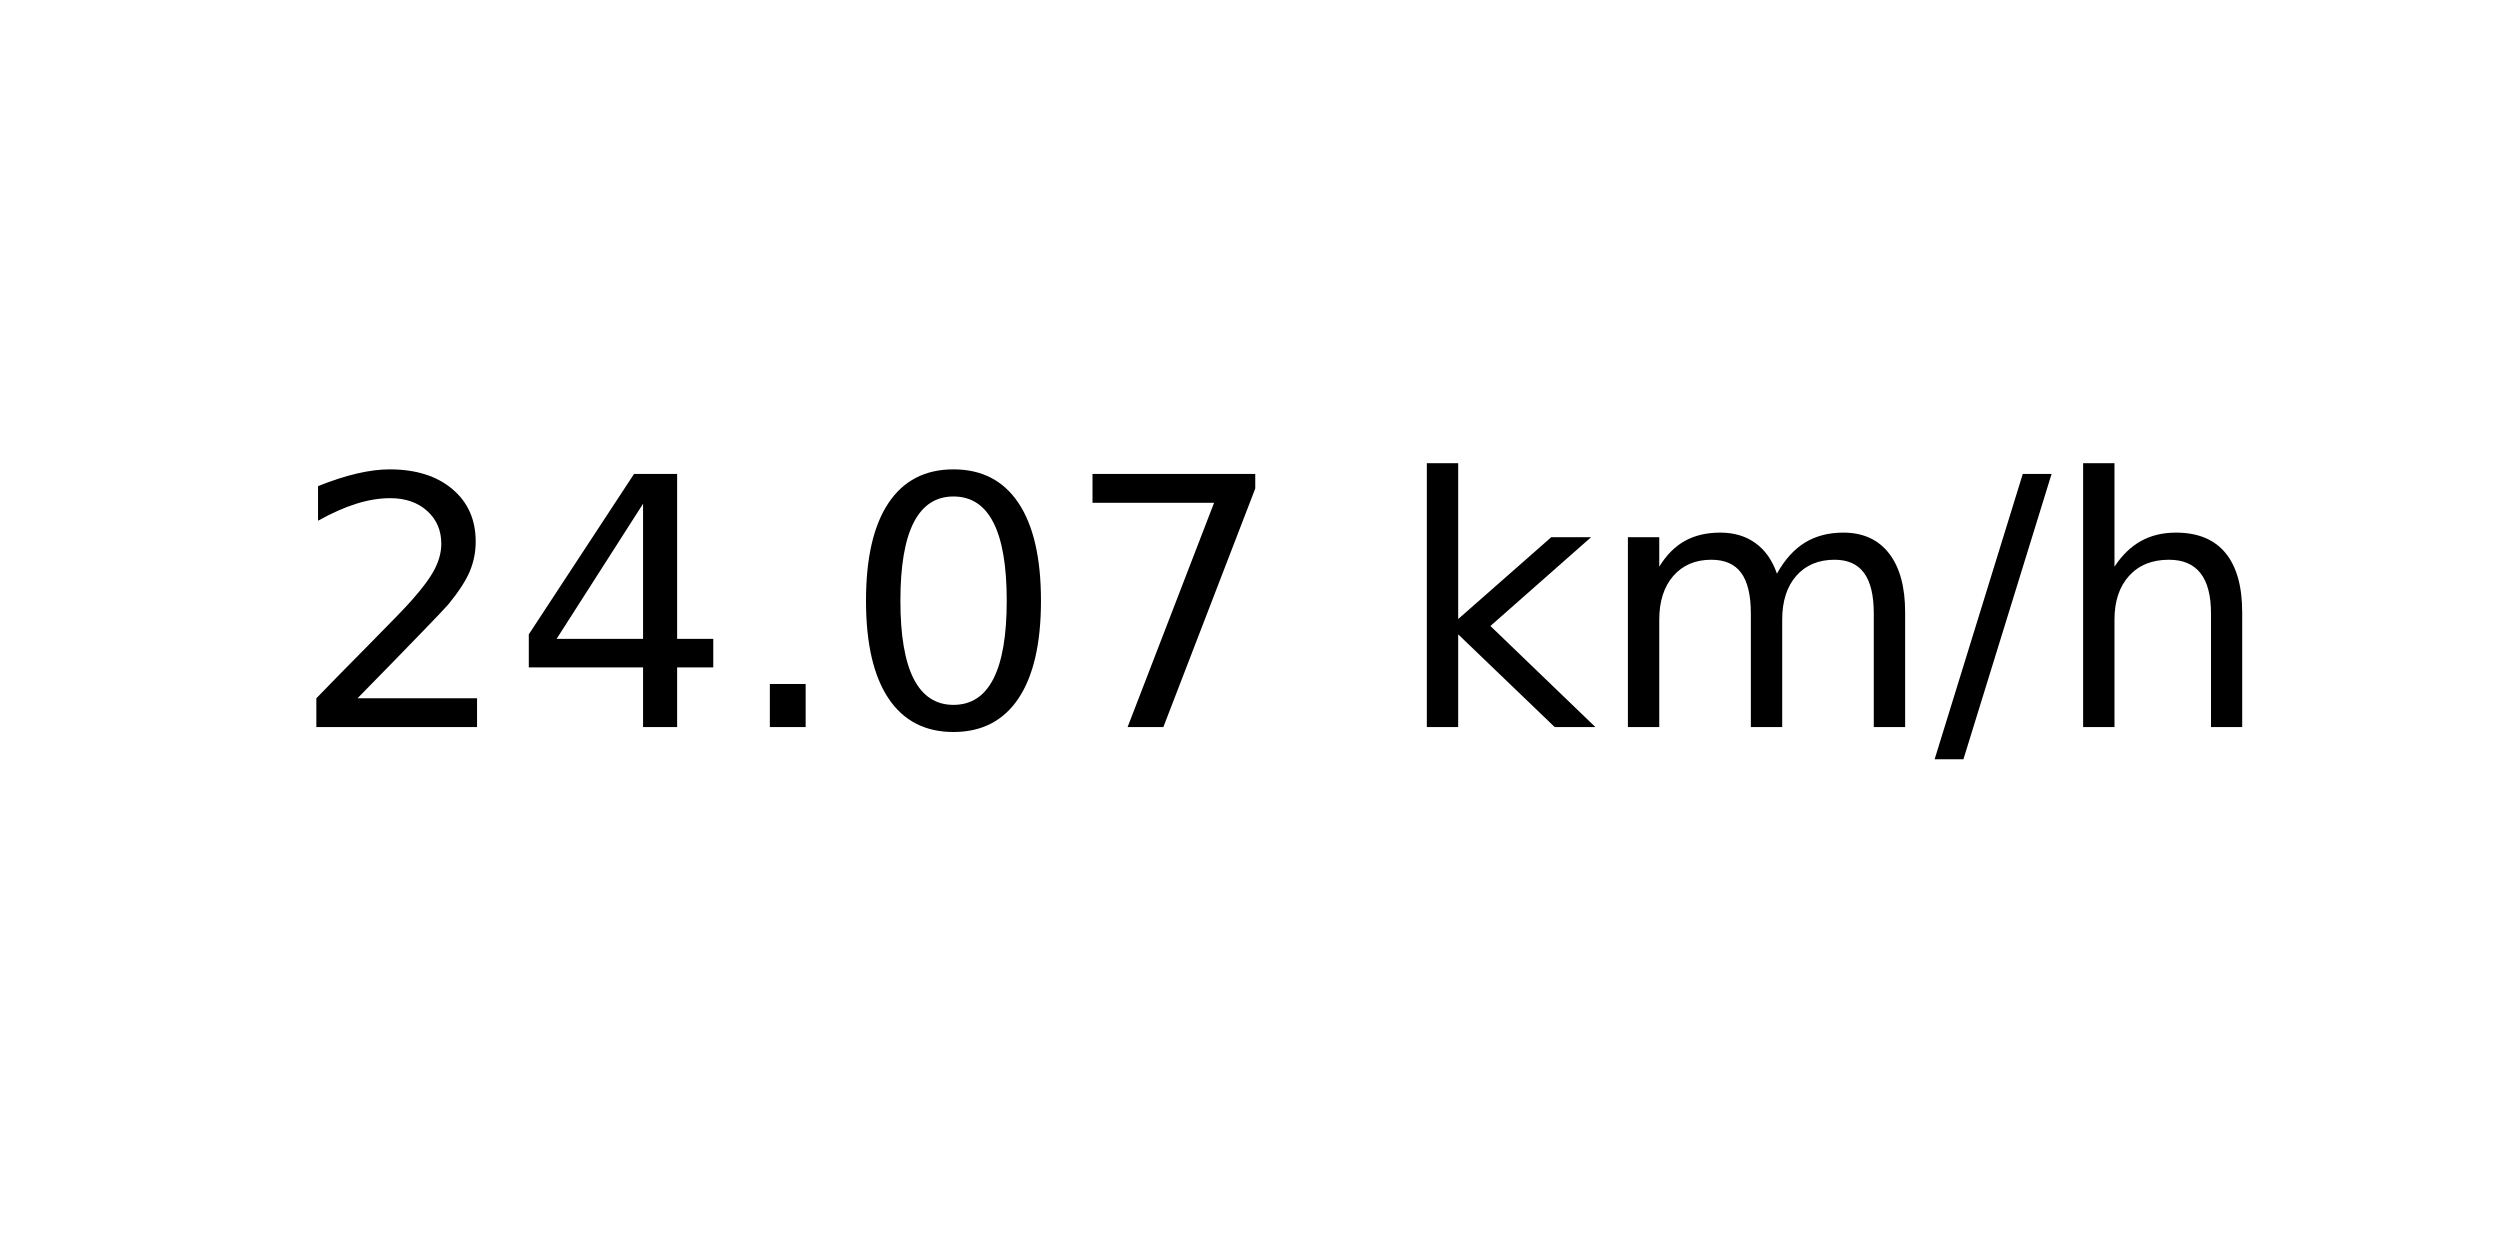
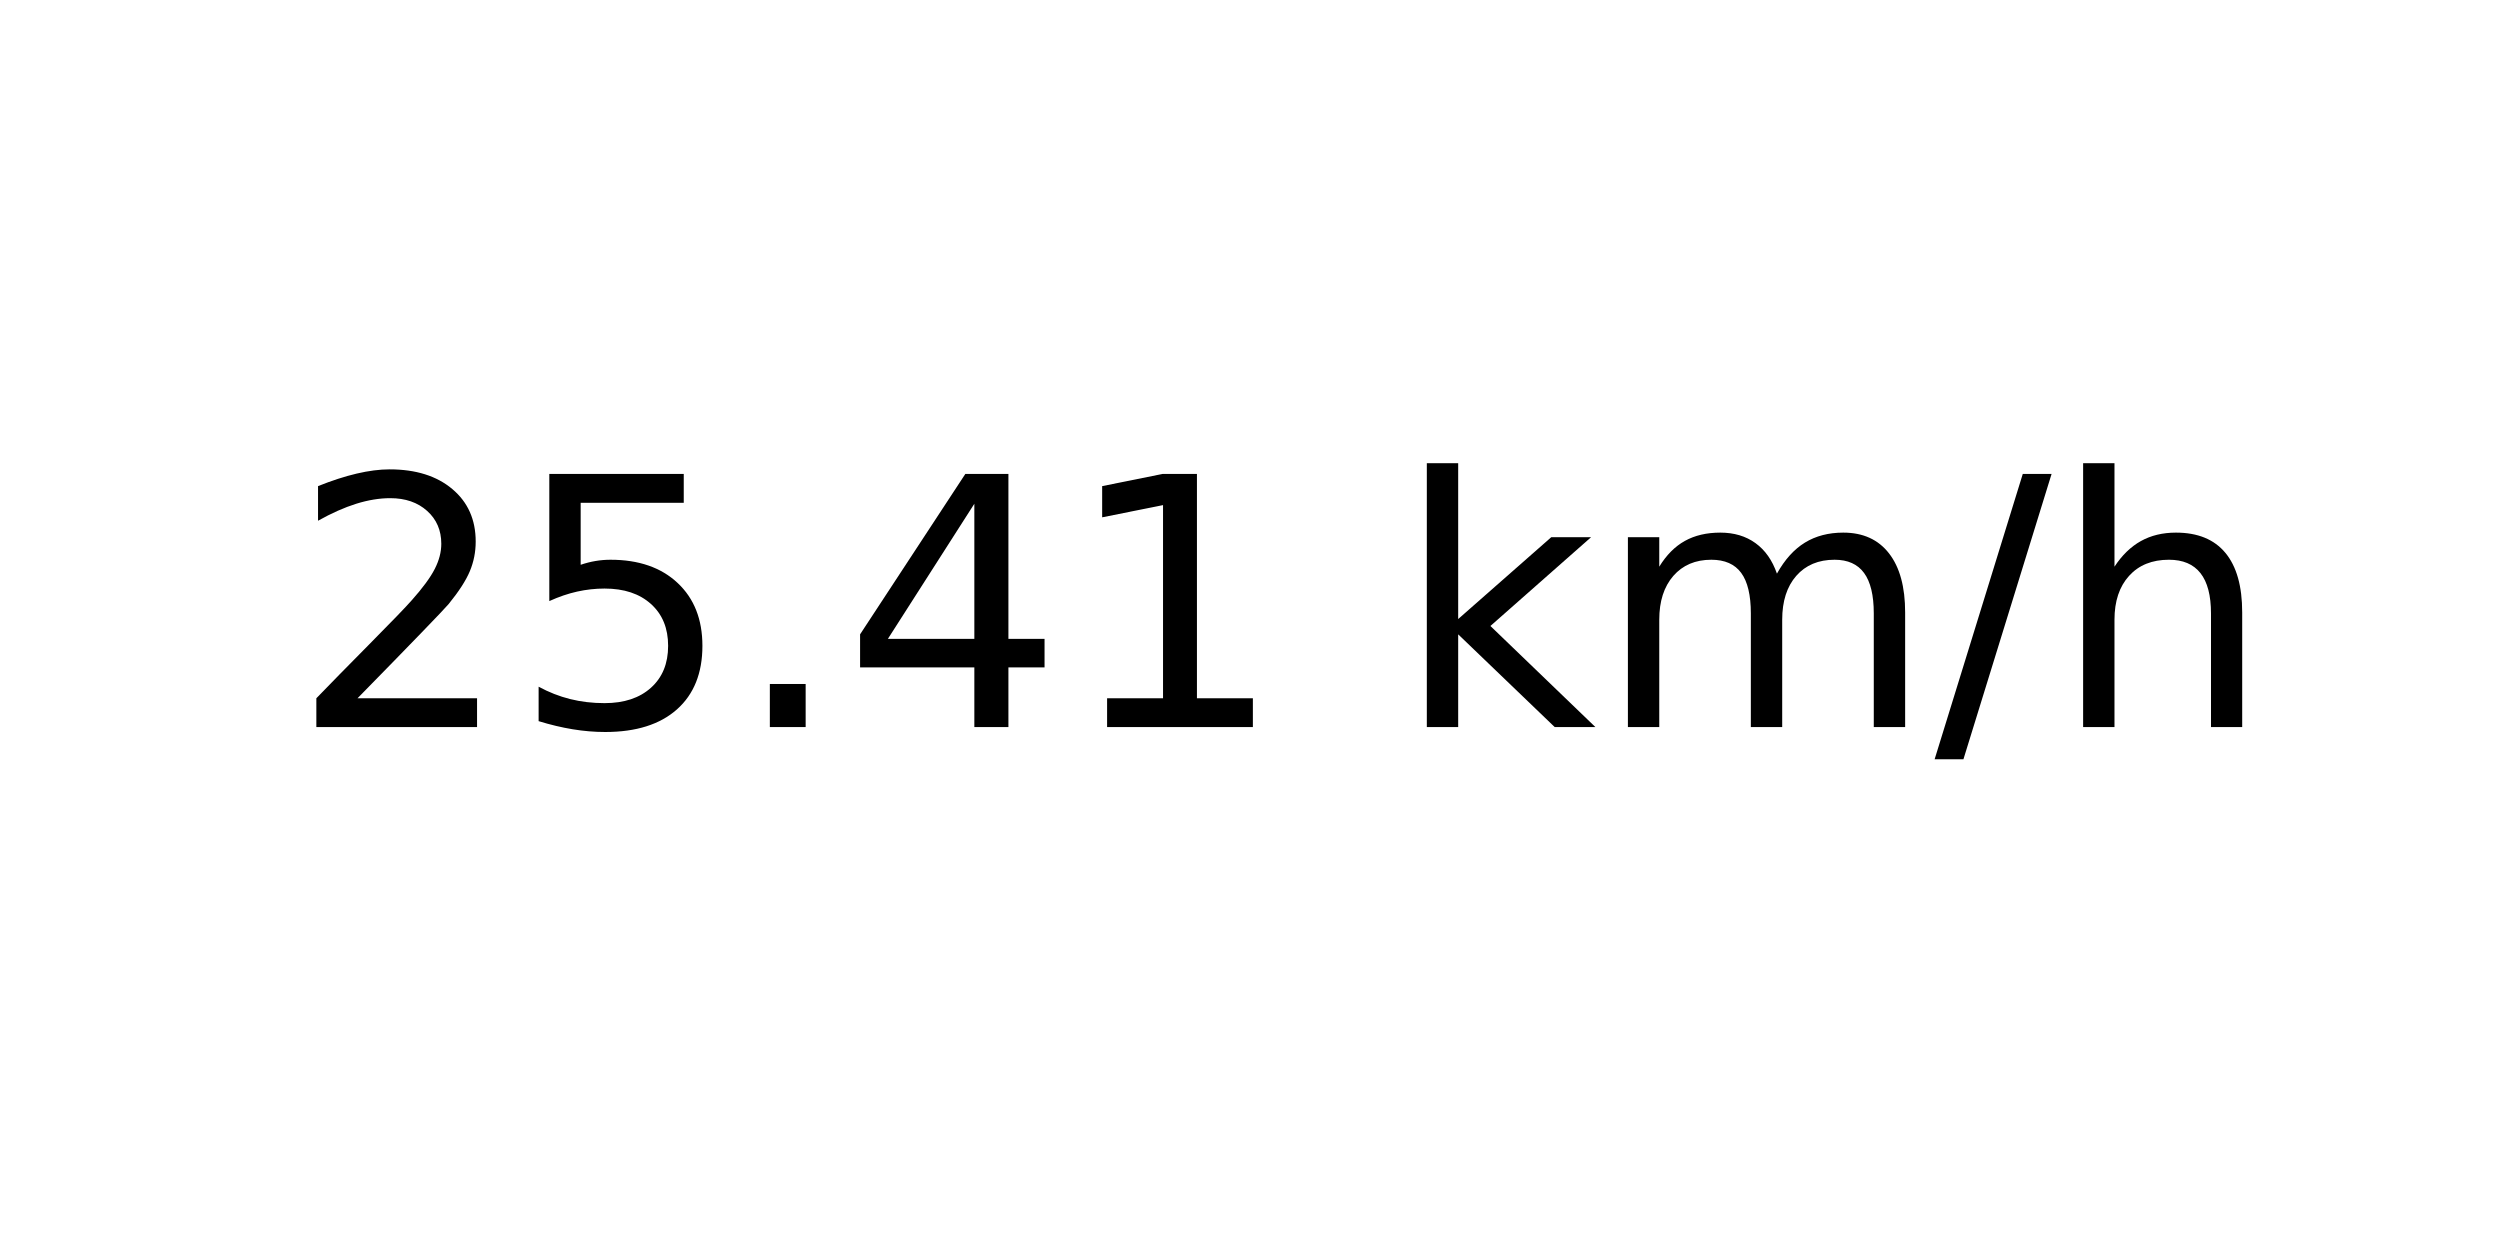
<svg xmlns="http://www.w3.org/2000/svg" xmlns:xlink="http://www.w3.org/1999/xlink" width="72pt" height="36pt" viewBox="0 0 72 36" version="1.1">
  <defs>
    <style type="text/css">*{stroke-linejoin: round; stroke-linecap: butt}</style>
  </defs>
  <g id="figure_1">
    <g id="axes_1">
      <g id="text_1">
        <g transform="translate(8.378125 20.93937) scale(0.1 -0.1)">
          <defs>
            <path id="DejaVuSans-32" d="M 1228 531  L 3431 531  L 3431 0  L 469 0  L 469 531  Q 828 903 1448 1529  Q 2069 2156 2228 2338  Q 2531 2678 2651 2914  Q 2772 3150 2772 3378  Q 2772 3750 2511 3984  Q 2250 4219 1831 4219  Q 1534 4219 1204 4116  Q 875 4013 500 3803  L 500 4441  Q 881 4594 1212 4672  Q 1544 4750 1819 4750  Q 2544 4750 2975 4387  Q 3406 4025 3406 3419  Q 3406 3131 3298 2873  Q 3191 2616 2906 2266  Q 2828 2175 2409 1742  Q 1991 1309 1228 531  z " transform="scale(0.015625)" />
+             <path id="DejaVuSans-35" d="M 691 4666  L 3169 4666  L 3169 4134  L 1269 4134  L 1269 2991  Q 1406 3038 1543 3061  Q 1681 3084 1819 3084  Q 2600 3084 3056 2656  Q 3513 2228 3513 1497  Q 3513 744 3044 326  Q 2575 -91 1722 -91  Q 1428 -91 1123 -41  Q 819 9 494 109  L 494 744  Q 775 591 1075 516  Q 1375 441 1709 441  Q 2250 441 2565 725  Q 2881 1009 2881 1497  Q 2881 1984 2565 2268  Q 2250 2553 1709 2553  Q 1456 2553 1204 2497  Q 953 2441 691 2322  L 691 4666  z " transform="scale(0.015625)" />
+             <path id="DejaVuSans-2e" d="M 684 794  L 1344 794  L 1344 0  L 684 0  L 684 794  z " transform="scale(0.015625)" />
            <path id="DejaVuSans-34" d="M 2419 4116  L 825 1625  L 2419 1625  L 2419 4116  z M 2253 4666  L 3047 4666  L 3047 1625  L 3713 1625  L 3713 1100  L 3047 1100  L 3047 0  L 2419 0  L 2419 1100  L 313 1100  L 313 1709  L 2253 4666  z " transform="scale(0.015625)" />
-             <path id="DejaVuSans-2e" d="M 684 794  L 1344 794  L 1344 0  L 684 0  L 684 794  z " transform="scale(0.015625)" />
-             <path id="DejaVuSans-30" d="M 2034 4250  Q 1547 4250 1301 3770  Q 1056 3291 1056 2328  Q 1056 1369 1301 889  Q 1547 409 2034 409  Q 2525 409 2770 889  Q 3016 1369 3016 2328  Q 3016 3291 2770 3770  Q 2525 4250 2034 4250  z M 2034 4750  Q 2819 4750 3233 4129  Q 3647 3509 3647 2328  Q 3647 1150 3233 529  Q 2819 -91 2034 -91  Q 1250 -91 836 529  Q 422 1150 422 2328  Q 422 3509 836 4129  Q 1250 4750 2034 4750  z " transform="scale(0.015625)" />
-             <path id="DejaVuSans-37" d="M 525 4666  L 3525 4666  L 3525 4397  L 1831 0  L 1172 0  L 2766 4134  L 525 4134  L 525 4666  z " transform="scale(0.015625)" />
+             <path id="DejaVuSans-31" d="M 794 531  L 1825 531  L 1825 4091  L 703 3866  L 703 4441  L 1819 4666  L 2450 4666  L 2450 531  L 3481 531  L 3481 0  L 794 0  L 794 531  z " transform="scale(0.015625)" />
            <path id="DejaVuSans-20" transform="scale(0.015625)" />
            <path id="DejaVuSans-6b" d="M 581 4863  L 1159 4863  L 1159 1991  L 2875 3500  L 3609 3500  L 1753 1863  L 3688 0  L 2938 0  L 1159 1709  L 1159 0  L 581 0  L 581 4863  z " transform="scale(0.015625)" />
            <path id="DejaVuSans-6d" d="M 3328 2828  Q 3544 3216 3844 3400  Q 4144 3584 4550 3584  Q 5097 3584 5394 3201  Q 5691 2819 5691 2113  L 5691 0  L 5113 0  L 5113 2094  Q 5113 2597 4934 2840  Q 4756 3084 4391 3084  Q 3944 3084 3684 2787  Q 3425 2491 3425 1978  L 3425 0  L 2847 0  L 2847 2094  Q 2847 2600 2669 2842  Q 2491 3084 2119 3084  Q 1678 3084 1418 2786  Q 1159 2488 1159 1978  L 1159 0  L 581 0  L 581 3500  L 1159 3500  L 1159 2956  Q 1356 3278 1631 3431  Q 1906 3584 2284 3584  Q 2666 3584 2933 3390  Q 3200 3197 3328 2828  z " transform="scale(0.015625)" />
            <path id="DejaVuSans-2f" d="M 1625 4666  L 2156 4666  L 531 -594  L 0 -594  L 1625 4666  z " transform="scale(0.015625)" />
            <path id="DejaVuSans-68" d="M 3513 2113  L 3513 0  L 2938 0  L 2938 2094  Q 2938 2591 2744 2837  Q 2550 3084 2163 3084  Q 1697 3084 1428 2787  Q 1159 2491 1159 1978  L 1159 0  L 581 0  L 581 4863  L 1159 4863  L 1159 2956  Q 1366 3272 1645 3428  Q 1925 3584 2291 3584  Q 2894 3584 3203 3211  Q 3513 2838 3513 2113  z " transform="scale(0.015625)" />
          </defs>
          <use xlink:href="#DejaVuSans-32" />
-           <use xlink:href="#DejaVuSans-34" x="63.623" />
+           <use xlink:href="#DejaVuSans-35" x="63.623" />
          <use xlink:href="#DejaVuSans-2e" x="127.246" />
-           <use xlink:href="#DejaVuSans-30" x="159.033" />
-           <use xlink:href="#DejaVuSans-37" x="222.656" />
+           <use xlink:href="#DejaVuSans-34" x="159.033" />
+           <use xlink:href="#DejaVuSans-31" x="222.656" />
          <use xlink:href="#DejaVuSans-20" x="286.279" />
          <use xlink:href="#DejaVuSans-6b" x="318.066" />
          <use xlink:href="#DejaVuSans-6d" x="375.977" />
          <use xlink:href="#DejaVuSans-2f" x="473.389" />
          <use xlink:href="#DejaVuSans-68" x="507.08" />
        </g>
      </g>
    </g>
  </g>
</svg>
